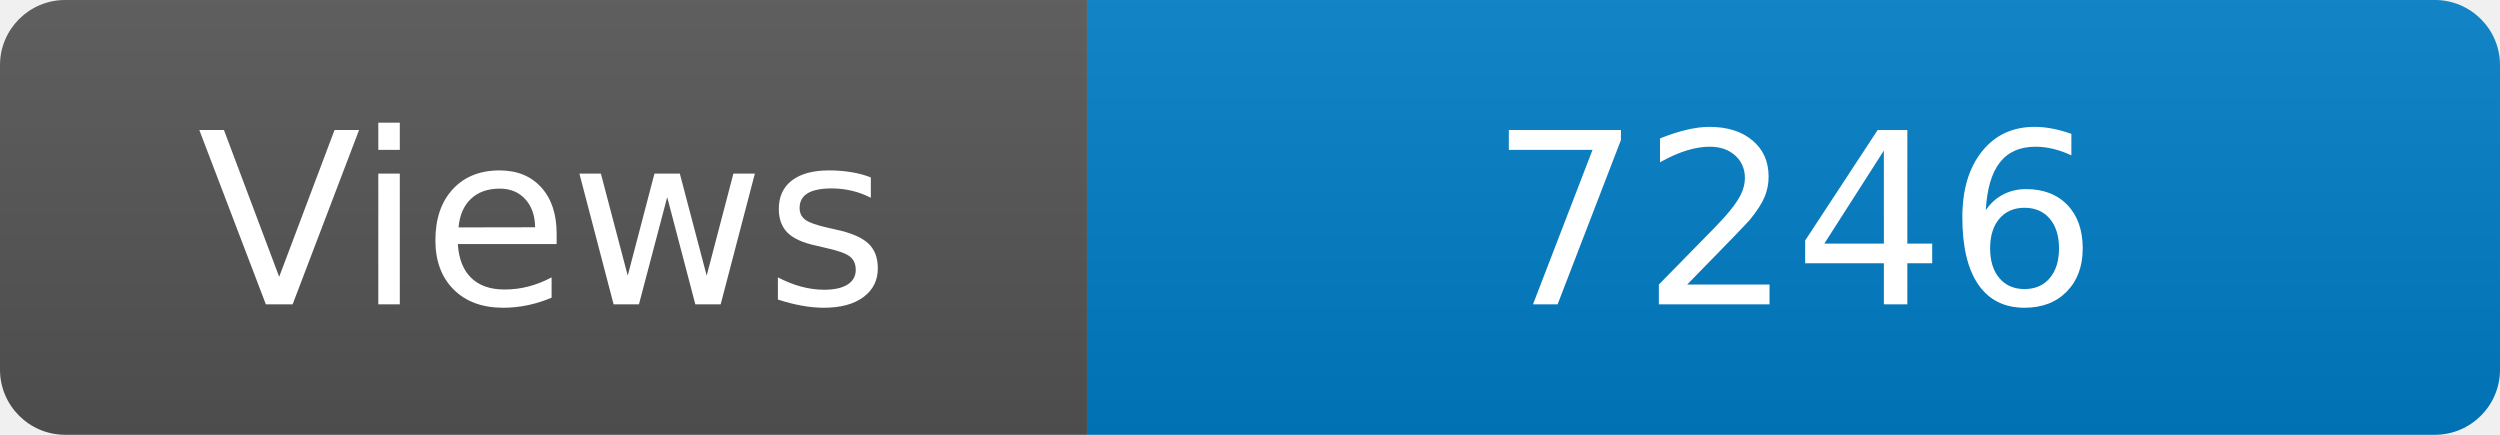
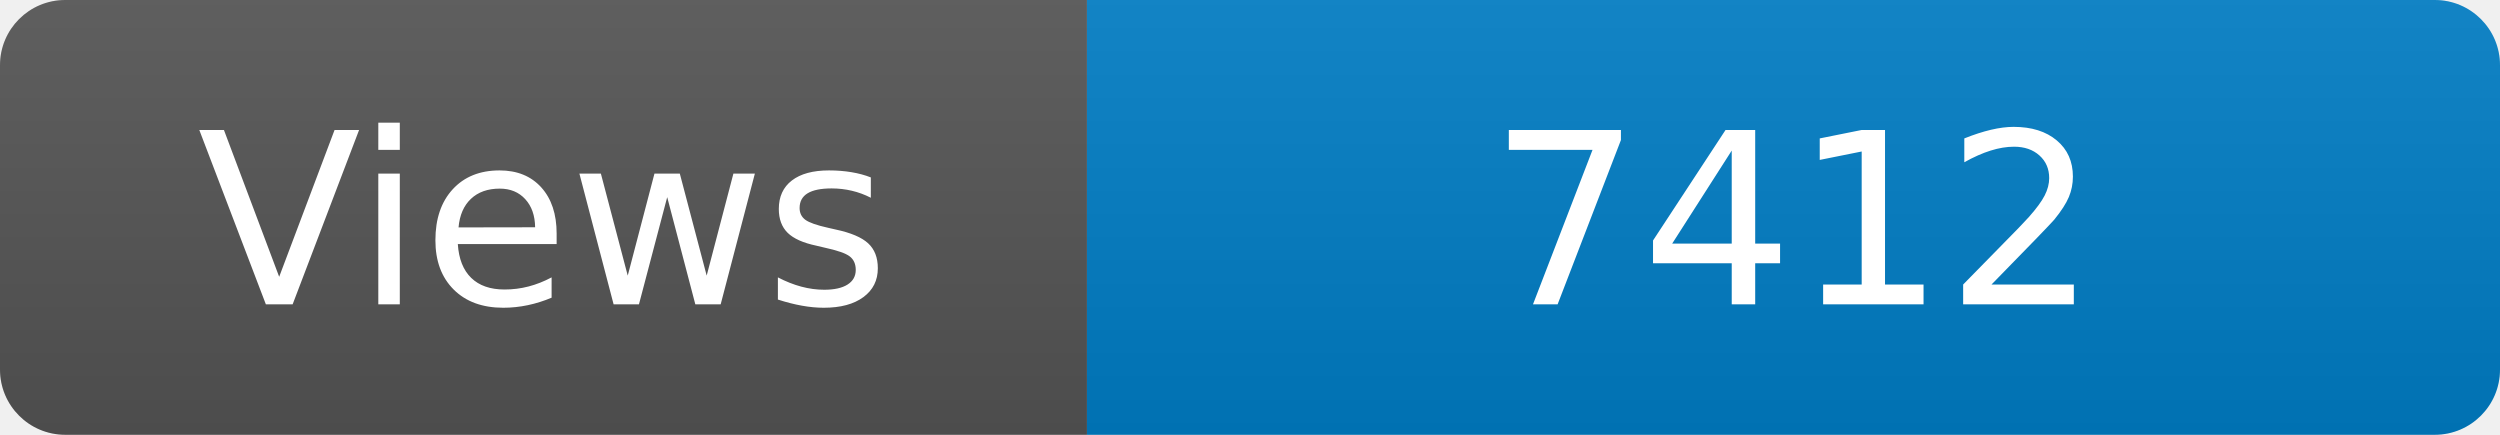
<svg xmlns="http://www.w3.org/2000/svg" width="115" height="20" role="img" aria-label="Maintained?: yes">
  <linearGradient id="s" x2="0" y2="100%">
    <stop offset="0" stop-color="#bbb" stop-opacity=".1" />
    <stop offset="1" stop-opacity=".1" />
  </linearGradient>
  <clipPath id="r">
    <rect width="115" height="20" rx="3" fill="#fff" />
  </clipPath>
  <g clip-path="url(#r)">
    <rect width="50" height="20" fill="#555" />
    <rect x="50" width="160" height="20" fill="#007ec6" />
    <rect width="115" height="20" fill="url(#s)" />
  </g>
  <g fill="#fff" text-anchor="middle" font-family="Verdana,Geneva,DejaVu Sans,sans-serif" font-size="110">
    <text x="250" y="140" transform="scale(.1)" fill="#fff">Views</text>
-     <text x="825" y="140" transform="scale(.1)" fill="#fff">7246</text>
+     <text x="825" y="140" transform="scale(.1)" fill="#fff">7412</text>
  </g>
</svg>
